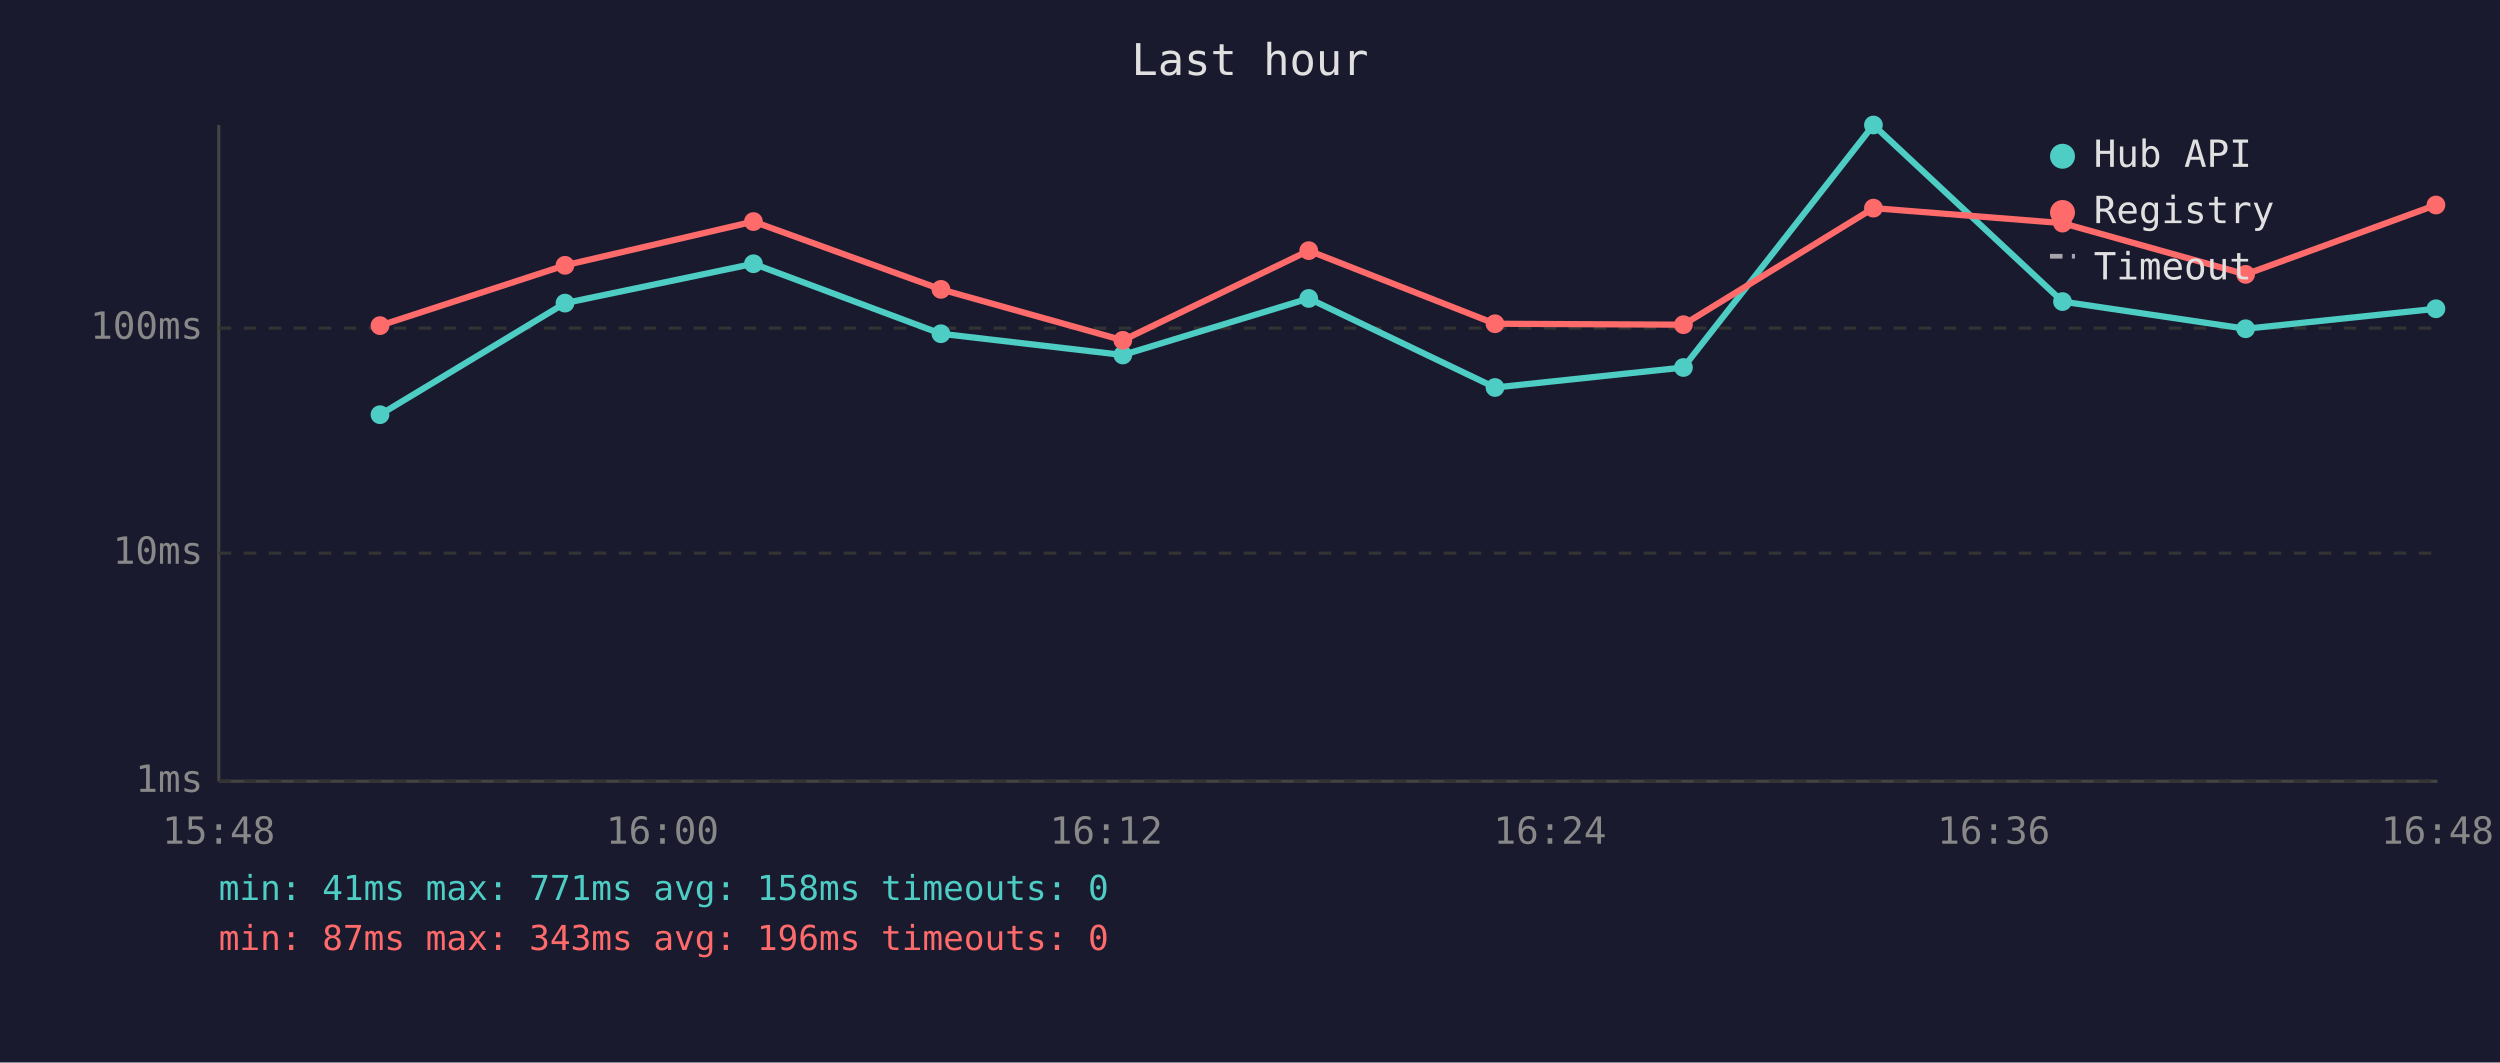
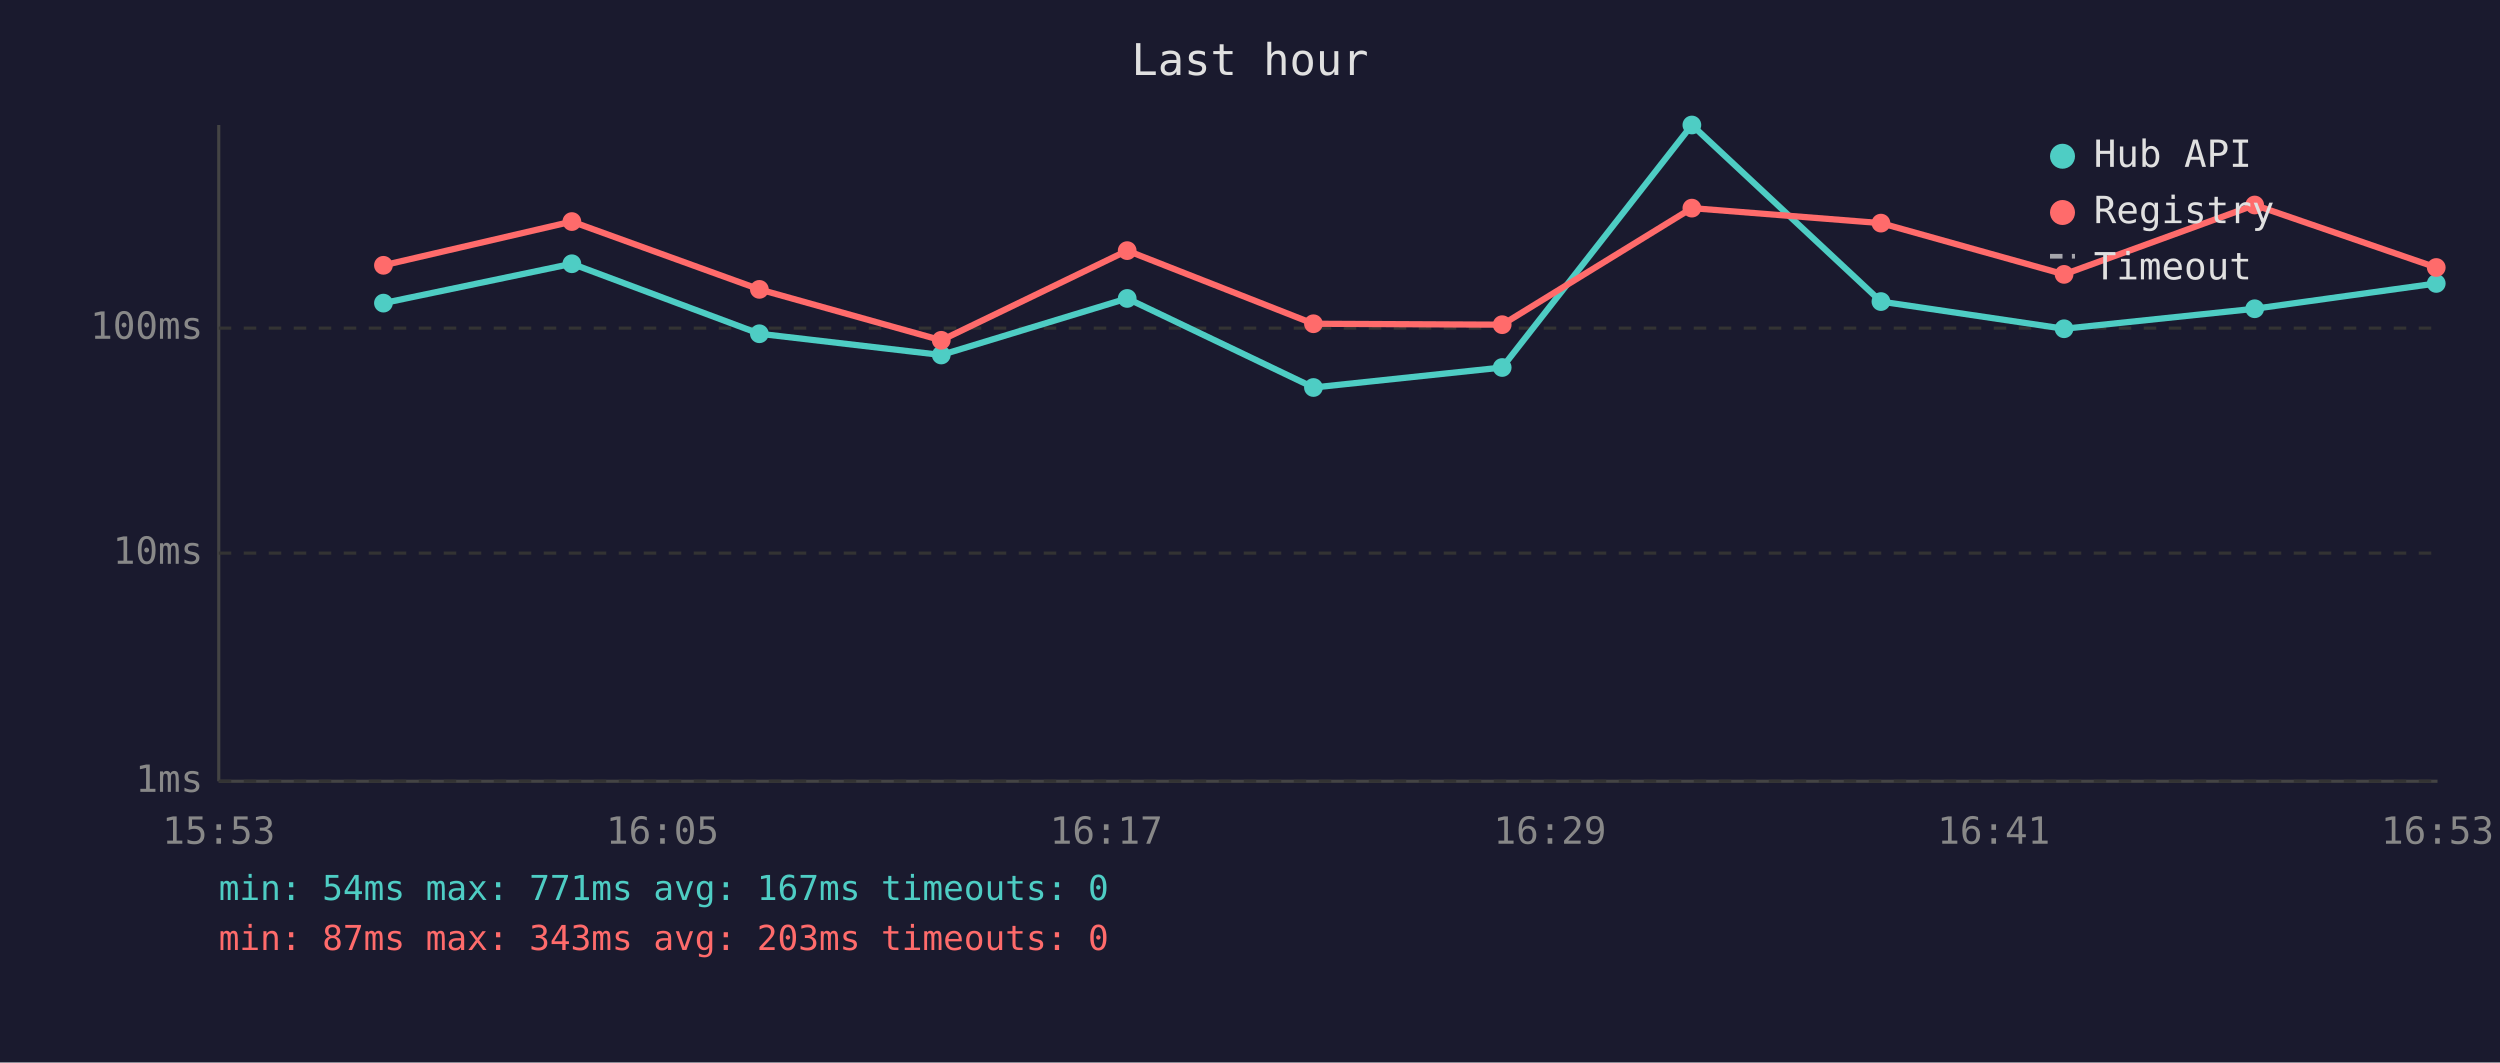
<svg xmlns="http://www.w3.org/2000/svg" viewBox="0 0 800 340" font-family="monospace" font-size="12">
  <rect width="800" height="340" fill="#1a1a2e" />
  <text x="400" y="24" fill="#e0e0e0" font-size="14" text-anchor="middle">Last hour</text>
  <line x1="70" y1="40" x2="70" y2="250" stroke="#444" stroke-width="1" />
  <line x1="70" y1="250" x2="780" y2="250" stroke="#444" stroke-width="1" />
  <line x1="70" y1="250" x2="780" y2="250" stroke="#333" stroke-width="1" stroke-dasharray="4" />
  <text x="65" y="250" fill="#888" text-anchor="end" dominant-baseline="middle">1ms</text>
  <line x1="70" y1="177" x2="780" y2="177" stroke="#333" stroke-width="1" stroke-dasharray="4" />
  <text x="65" y="177" fill="#888" text-anchor="end" dominant-baseline="middle">10ms</text>
  <line x1="70" y1="105" x2="780" y2="105" stroke="#333" stroke-width="1" stroke-dasharray="4" />
  <text x="65" y="105" fill="#888" text-anchor="end" dominant-baseline="middle">100ms</text>
-   <text x="70" y="270" fill="#888" text-anchor="middle">15:48</text>
-   <text x="212" y="270" fill="#888" text-anchor="middle">16:00</text>
-   <text x="354" y="270" fill="#888" text-anchor="middle">16:12</text>
-   <text x="496" y="270" fill="#888" text-anchor="middle">16:24</text>
-   <text x="638" y="270" fill="#888" text-anchor="middle">16:36</text>
-   <text x="780" y="270" fill="#888" text-anchor="middle">16:48</text>
-   <polyline points="121.6,132.7 180.8,97.0 241.1,84.4 301.1,106.8 359.3,113.6 418.8,95.5 478.4,124.0 538.7,117.6 599.5,40.0 660.0,96.5 718.6,105.2 779.5,98.8" fill="none" stroke="#4ecdc4" stroke-width="2" opacity="1" />
-   <circle cx="121.6" cy="132.7" r="3" fill="#4ecdc4" />
-   <circle cx="180.8" cy="97.0" r="3" fill="#4ecdc4" />
-   <circle cx="241.1" cy="84.4" r="3" fill="#4ecdc4" />
-   <circle cx="301.1" cy="106.8" r="3" fill="#4ecdc4" />
-   <circle cx="359.3" cy="113.6" r="3" fill="#4ecdc4" />
-   <circle cx="418.8" cy="95.5" r="3" fill="#4ecdc4" />
-   <circle cx="478.4" cy="124.0" r="3" fill="#4ecdc4" />
-   <circle cx="538.7" cy="117.6" r="3" fill="#4ecdc4" />
-   <circle cx="599.5" cy="40.0" r="3" fill="#4ecdc4" />
-   <circle cx="660.0" cy="96.5" r="3" fill="#4ecdc4" />
-   <circle cx="718.6" cy="105.2" r="3" fill="#4ecdc4" />
-   <circle cx="779.5" cy="98.8" r="3" fill="#4ecdc4" />
-   <polyline points="121.6,104.2 180.8,84.9 241.1,70.9 301.1,92.6 359.3,108.9 418.8,80.2 478.4,103.6 538.7,103.9 599.5,66.6 660.0,71.4 718.6,87.8 779.5,65.6" fill="none" stroke="#ff6b6b" stroke-width="2" opacity="1" />
-   <circle cx="121.6" cy="104.2" r="3" fill="#ff6b6b" />
-   <circle cx="180.8" cy="84.9" r="3" fill="#ff6b6b" />
-   <circle cx="241.1" cy="70.9" r="3" fill="#ff6b6b" />
-   <circle cx="301.1" cy="92.6" r="3" fill="#ff6b6b" />
-   <circle cx="359.3" cy="108.9" r="3" fill="#ff6b6b" />
-   <circle cx="418.8" cy="80.2" r="3" fill="#ff6b6b" />
-   <circle cx="478.4" cy="103.6" r="3" fill="#ff6b6b" />
-   <circle cx="538.7" cy="103.9" r="3" fill="#ff6b6b" />
-   <circle cx="599.5" cy="66.6" r="3" fill="#ff6b6b" />
-   <circle cx="660.0" cy="71.4" r="3" fill="#ff6b6b" />
-   <circle cx="718.6" cy="87.8" r="3" fill="#ff6b6b" />
-   <circle cx="779.5" cy="65.6" r="3" fill="#ff6b6b" />
+   <text x="70" y="270" fill="#888" text-anchor="middle">15:53</text>
+   <text x="212" y="270" fill="#888" text-anchor="middle">16:05</text>
+   <text x="354" y="270" fill="#888" text-anchor="middle">16:17</text>
+   <text x="496" y="270" fill="#888" text-anchor="middle">16:29</text>
+   <text x="638" y="270" fill="#888" text-anchor="middle">16:41</text>
+   <text x="780" y="270" fill="#888" text-anchor="middle">16:53</text>
+   <polyline points="122.7,97.0 183.0,84.4 243.0,106.8 301.2,113.6 360.7,95.5 420.3,124.0 480.7,117.6 541.4,40.0 601.9,96.5 660.5,105.2 721.5,98.8 779.6,90.7" fill="none" stroke="#4ecdc4" stroke-width="2" opacity="1" />
+   <circle cx="122.7" cy="97.0" r="3" fill="#4ecdc4" />
+   <circle cx="183.0" cy="84.4" r="3" fill="#4ecdc4" />
+   <circle cx="243.0" cy="106.8" r="3" fill="#4ecdc4" />
+   <circle cx="301.2" cy="113.6" r="3" fill="#4ecdc4" />
+   <circle cx="360.7" cy="95.5" r="3" fill="#4ecdc4" />
+   <circle cx="420.3" cy="124.0" r="3" fill="#4ecdc4" />
+   <circle cx="480.7" cy="117.6" r="3" fill="#4ecdc4" />
+   <circle cx="541.4" cy="40.0" r="3" fill="#4ecdc4" />
+   <circle cx="601.9" cy="96.5" r="3" fill="#4ecdc4" />
+   <circle cx="660.5" cy="105.2" r="3" fill="#4ecdc4" />
+   <circle cx="721.5" cy="98.8" r="3" fill="#4ecdc4" />
+   <circle cx="779.6" cy="90.7" r="3" fill="#4ecdc4" />
+   <polyline points="122.7,84.9 183.0,70.9 243.0,92.6 301.2,108.9 360.7,80.2 420.3,103.6 480.7,103.9 541.4,66.6 601.9,71.4 660.5,87.8 721.5,65.6 779.6,85.6" fill="none" stroke="#ff6b6b" stroke-width="2" opacity="1" />
+   <circle cx="122.7" cy="84.9" r="3" fill="#ff6b6b" />
+   <circle cx="183.0" cy="70.9" r="3" fill="#ff6b6b" />
+   <circle cx="243.0" cy="92.6" r="3" fill="#ff6b6b" />
+   <circle cx="301.2" cy="108.9" r="3" fill="#ff6b6b" />
+   <circle cx="360.7" cy="80.2" r="3" fill="#ff6b6b" />
+   <circle cx="420.3" cy="103.6" r="3" fill="#ff6b6b" />
+   <circle cx="480.7" cy="103.9" r="3" fill="#ff6b6b" />
+   <circle cx="541.4" cy="66.6" r="3" fill="#ff6b6b" />
+   <circle cx="601.9" cy="71.4" r="3" fill="#ff6b6b" />
+   <circle cx="660.5" cy="87.8" r="3" fill="#ff6b6b" />
+   <circle cx="721.5" cy="65.6" r="3" fill="#ff6b6b" />
+   <circle cx="779.6" cy="85.6" r="3" fill="#ff6b6b" />
  <circle cx="660" cy="50" r="4" fill="#4ecdc4" />
  <text x="670" y="50" fill="#e0e0e0" dominant-baseline="middle">Hub API</text>
  <circle cx="660" cy="68" r="4" fill="#ff6b6b" />
  <text x="670" y="68" fill="#e0e0e0" dominant-baseline="middle">Registry</text>
  <line x1="656" y1="82" x2="664" y2="82" stroke="#e0e0e0" stroke-width="1.5" stroke-dasharray="4,3" opacity="0.7" />
  <text x="670" y="86" fill="#e0e0e0" dominant-baseline="middle">Timeout</text>
-   <text x="70" y="288" fill="#4ecdc4" font-size="11">min: 41ms  max: 771ms  avg: 158ms  timeouts: 0</text>
-   <text x="70" y="304" fill="#ff6b6b" font-size="11">min: 87ms  max: 343ms  avg: 196ms  timeouts: 0</text>
+   <text x="70" y="288" fill="#4ecdc4" font-size="11">min: 54ms  max: 771ms  avg: 167ms  timeouts: 0</text>
+   <text x="70" y="304" fill="#ff6b6b" font-size="11">min: 87ms  max: 343ms  avg: 203ms  timeouts: 0</text>
</svg>
